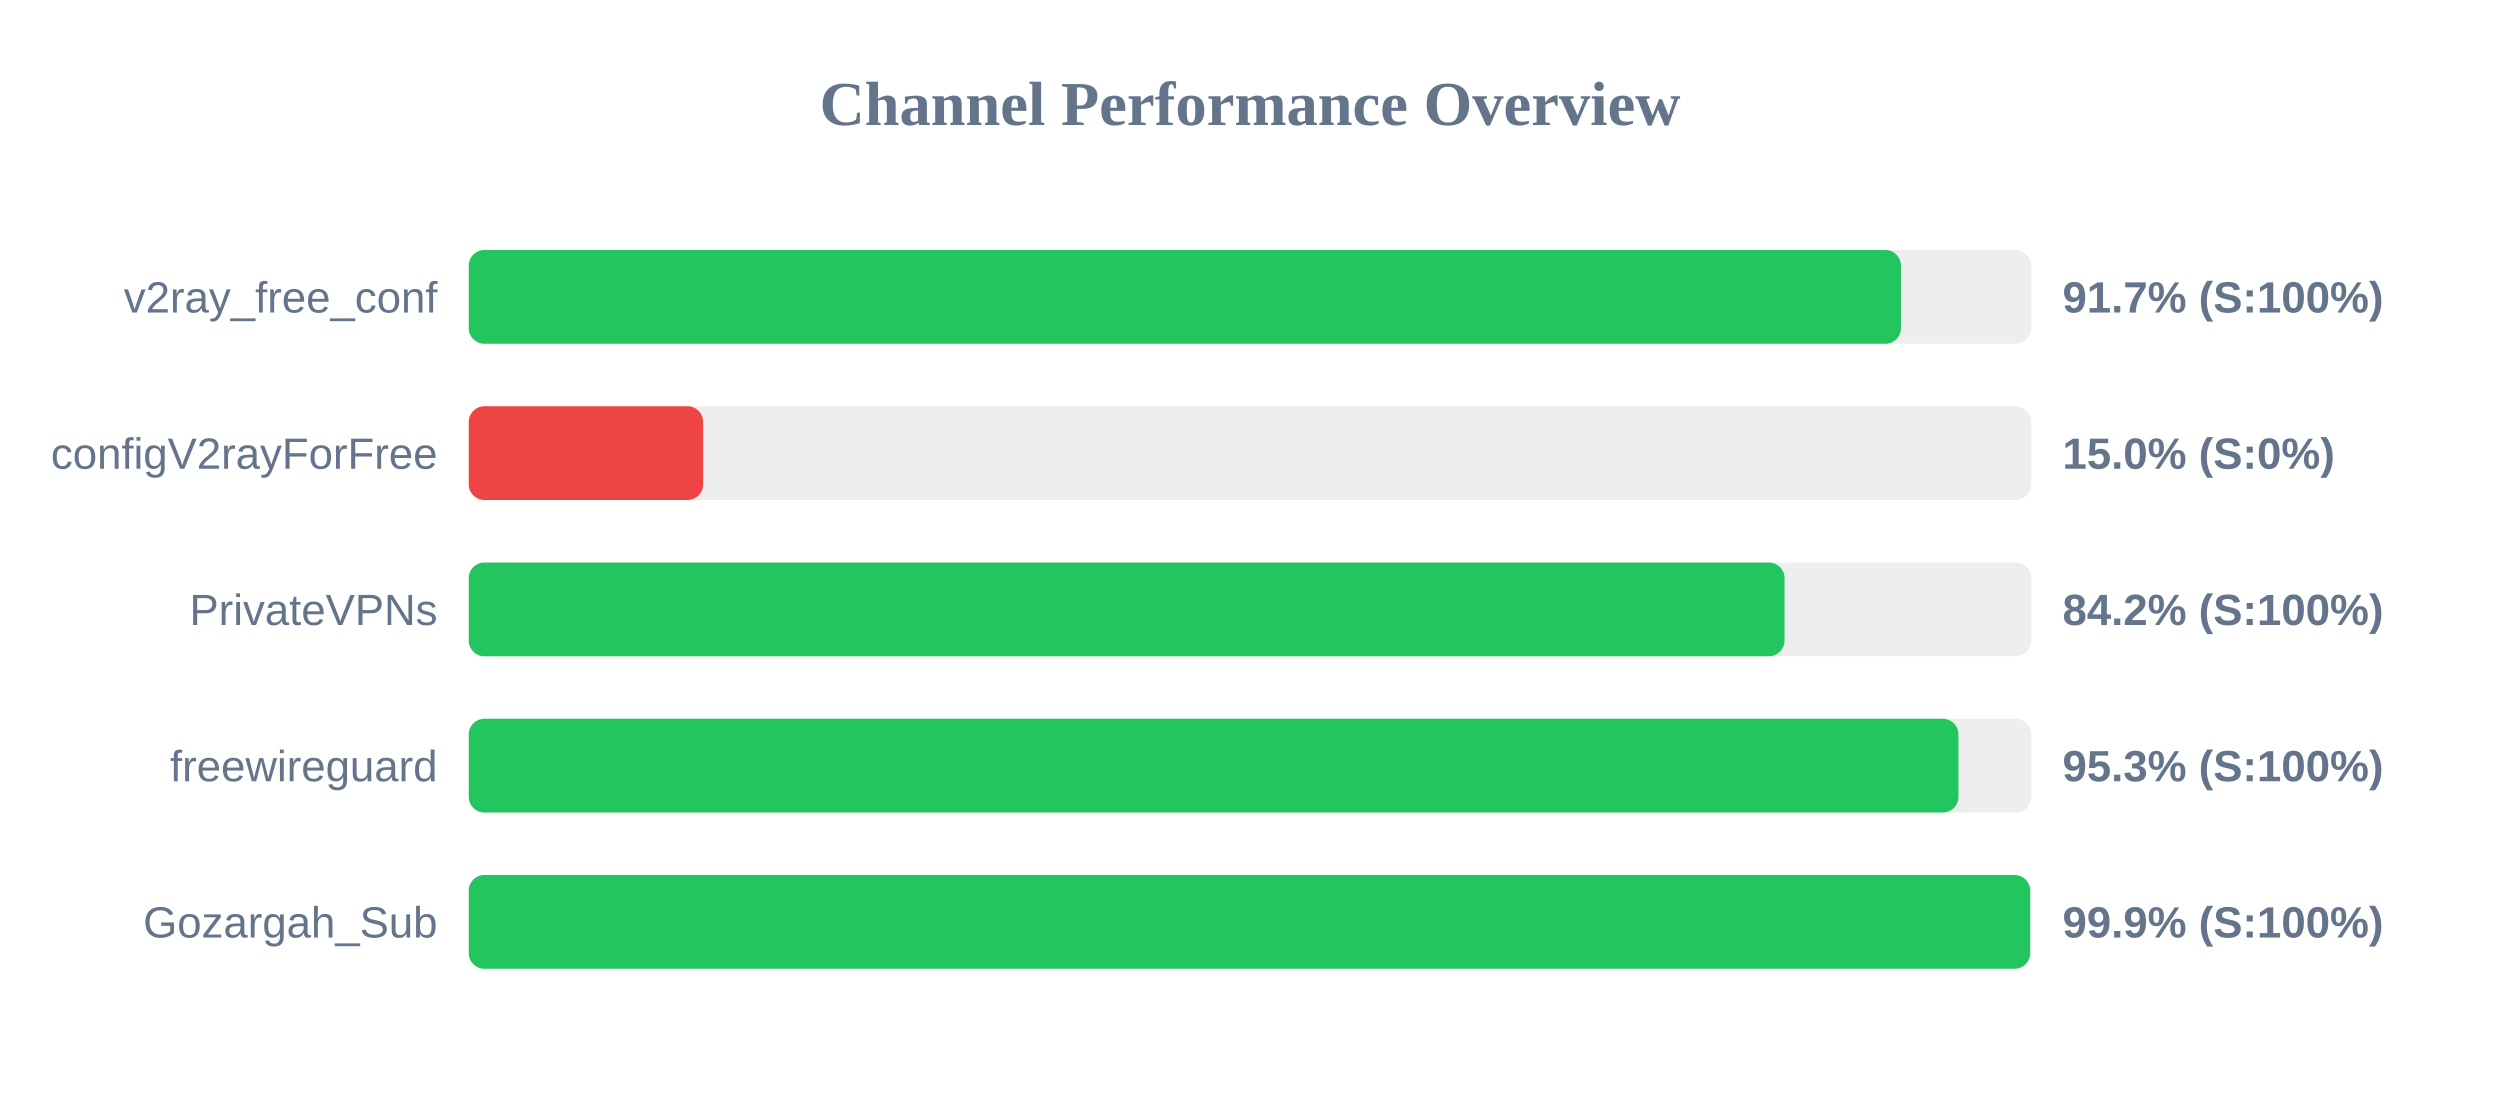
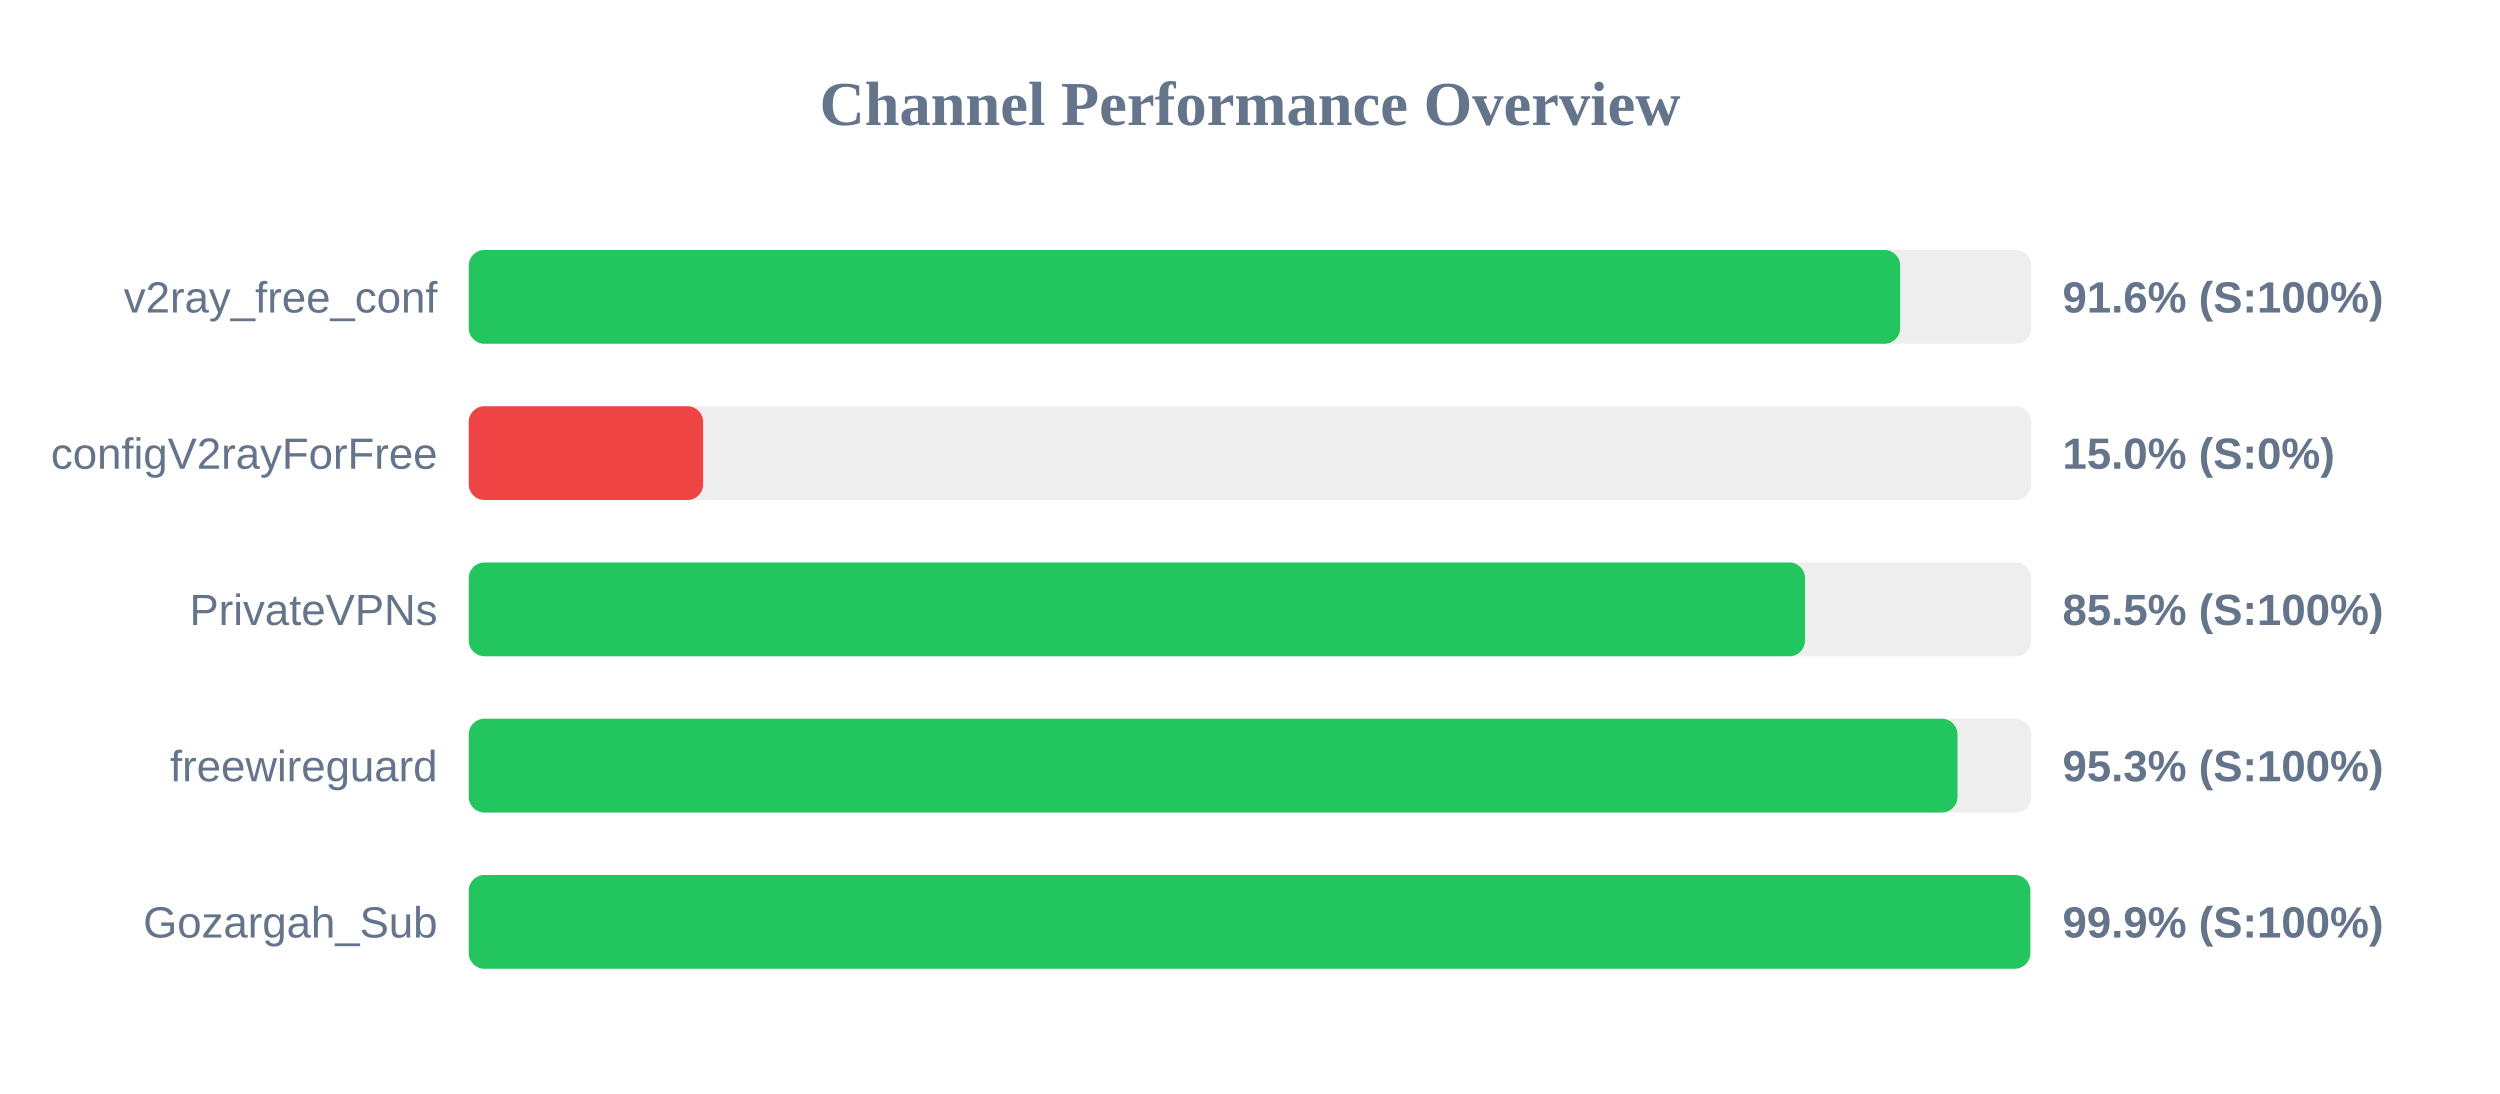
<svg xmlns="http://www.w3.org/2000/svg" width="800" height="350" version="1.1">
  <style>
        .row { font: 14px Arial; fill: #64748b; }
        .score { font: bold 14px Arial; fill: #64748b; }
    </style>
  <text x="400" y="40" text-anchor="middle" font-size="20px" font-weight="bold" fill="#64748b">Channel Performance Overview</text>
  <rect x="150" y="80" width="500" height="30" fill="#eee" rx="5" />
-   <rect x="150" y="80" width="458.3" height="30" fill="#22c55e" rx="5" />
+   <rect x="150" y="80" width="458.05" height="30" fill="#22c55e" rx="5" />
  <text x="140" y="100" text-anchor="end" class="row">v2ray_free_conf</text>
-   <text x="660" y="100" text-anchor="start" class="score">91.7% (S:100%)</text>
+   <text x="660" y="100" text-anchor="start" class="score">91.6% (S:100%)</text>
  <rect x="150" y="130" width="500" height="30" fill="#eee" rx="5" />
  <rect x="150" y="130" width="75.0" height="30" fill="#ef4444" rx="5" />
  <text x="140" y="150" text-anchor="end" class="row">configV2rayForFree</text>
  <text x="660" y="150" text-anchor="start" class="score">15.0% (S:0%)</text>
  <rect x="150" y="180" width="500" height="30" fill="#eee" rx="5" />
-   <rect x="150" y="180" width="421.05" height="30" fill="#22c55e" rx="5" />
+   <rect x="150" y="180" width="427.6" height="30" fill="#22c55e" rx="5" />
  <text x="140" y="200" text-anchor="end" class="row">PrivateVPNs</text>
-   <text x="660" y="200" text-anchor="start" class="score">84.2% (S:100%)</text>
+   <text x="660" y="200" text-anchor="start" class="score">85.5% (S:100%)</text>
  <rect x="150" y="230" width="500" height="30" fill="#eee" rx="5" />
-   <rect x="150" y="230" width="476.7" height="30" fill="#22c55e" rx="5" />
+   <rect x="150" y="230" width="476.4" height="30" fill="#22c55e" rx="5" />
  <text x="140" y="250" text-anchor="end" class="row">freewireguard</text>
  <text x="660" y="250" text-anchor="start" class="score">95.3% (S:100%)</text>
  <rect x="150" y="280" width="500" height="30" fill="#eee" rx="5" />
-   <rect x="150" y="280" width="499.65" height="30" fill="#22c55e" rx="5" />
+   <rect x="150" y="280" width="499.7" height="30" fill="#22c55e" rx="5" />
  <text x="140" y="300" text-anchor="end" class="row">Gozargah_Sub</text>
  <text x="660" y="300" text-anchor="start" class="score">99.9% (S:100%)</text>
</svg>
